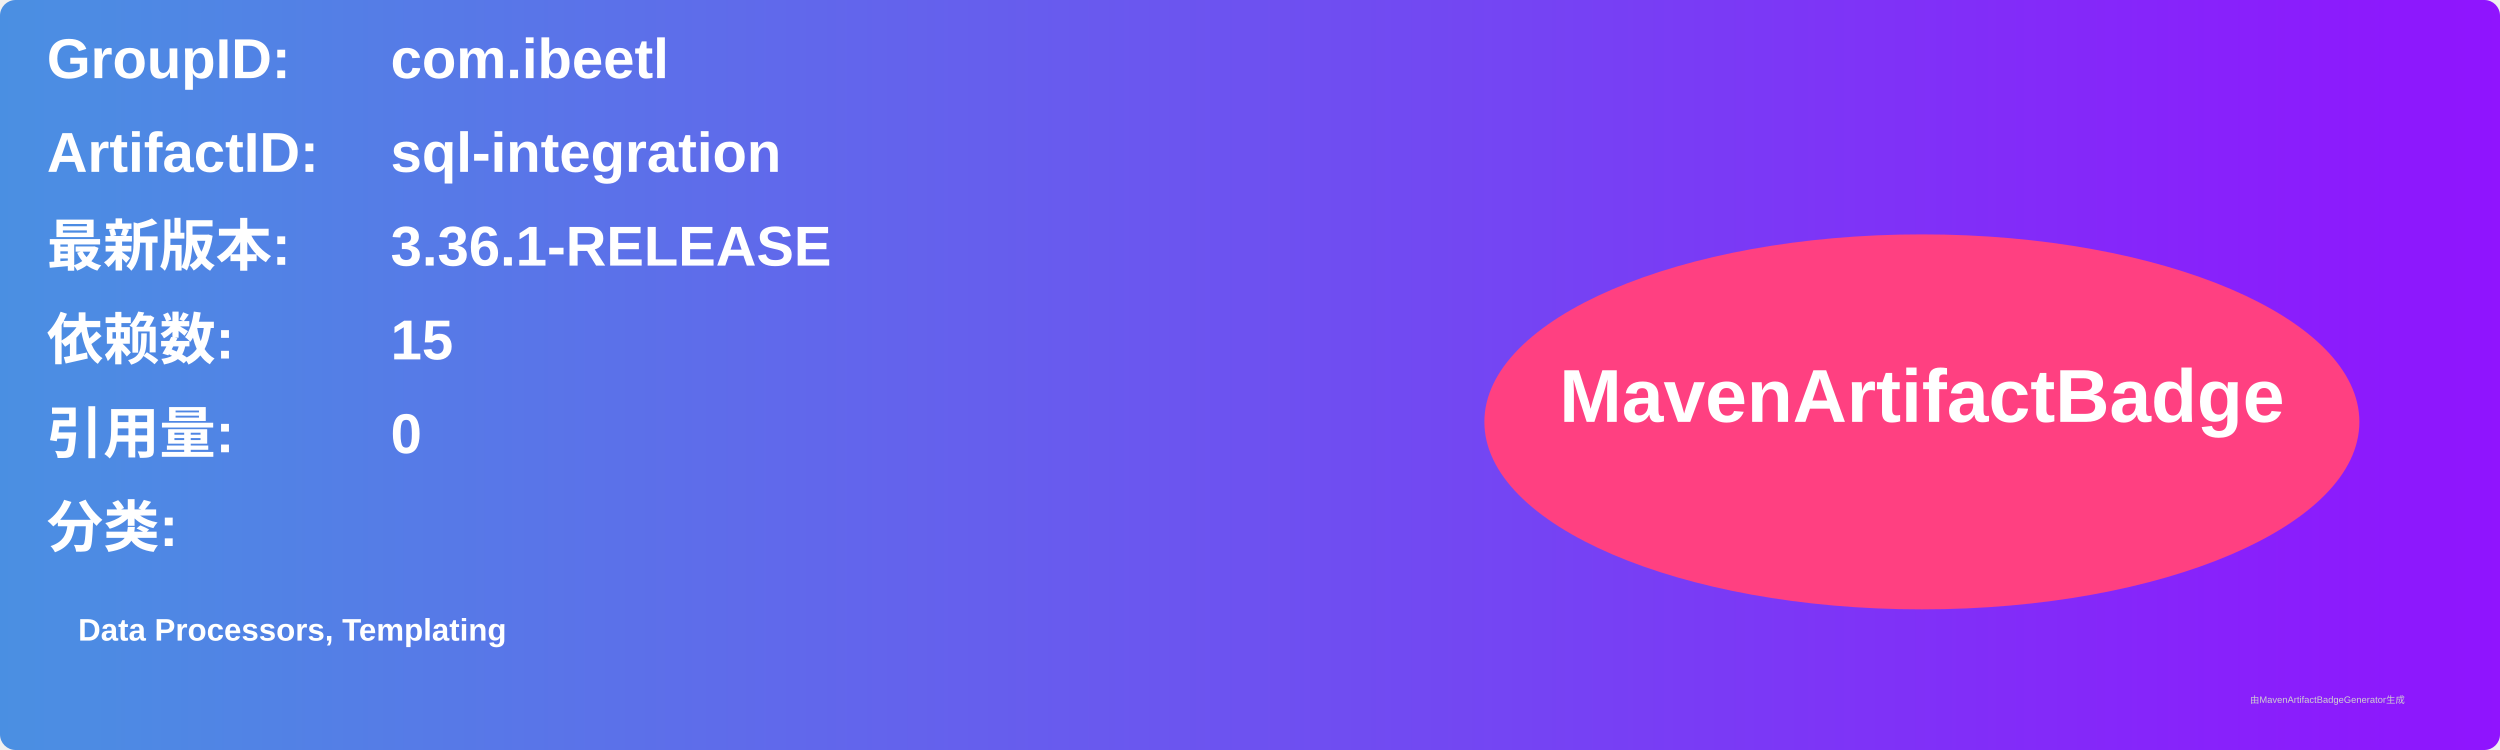
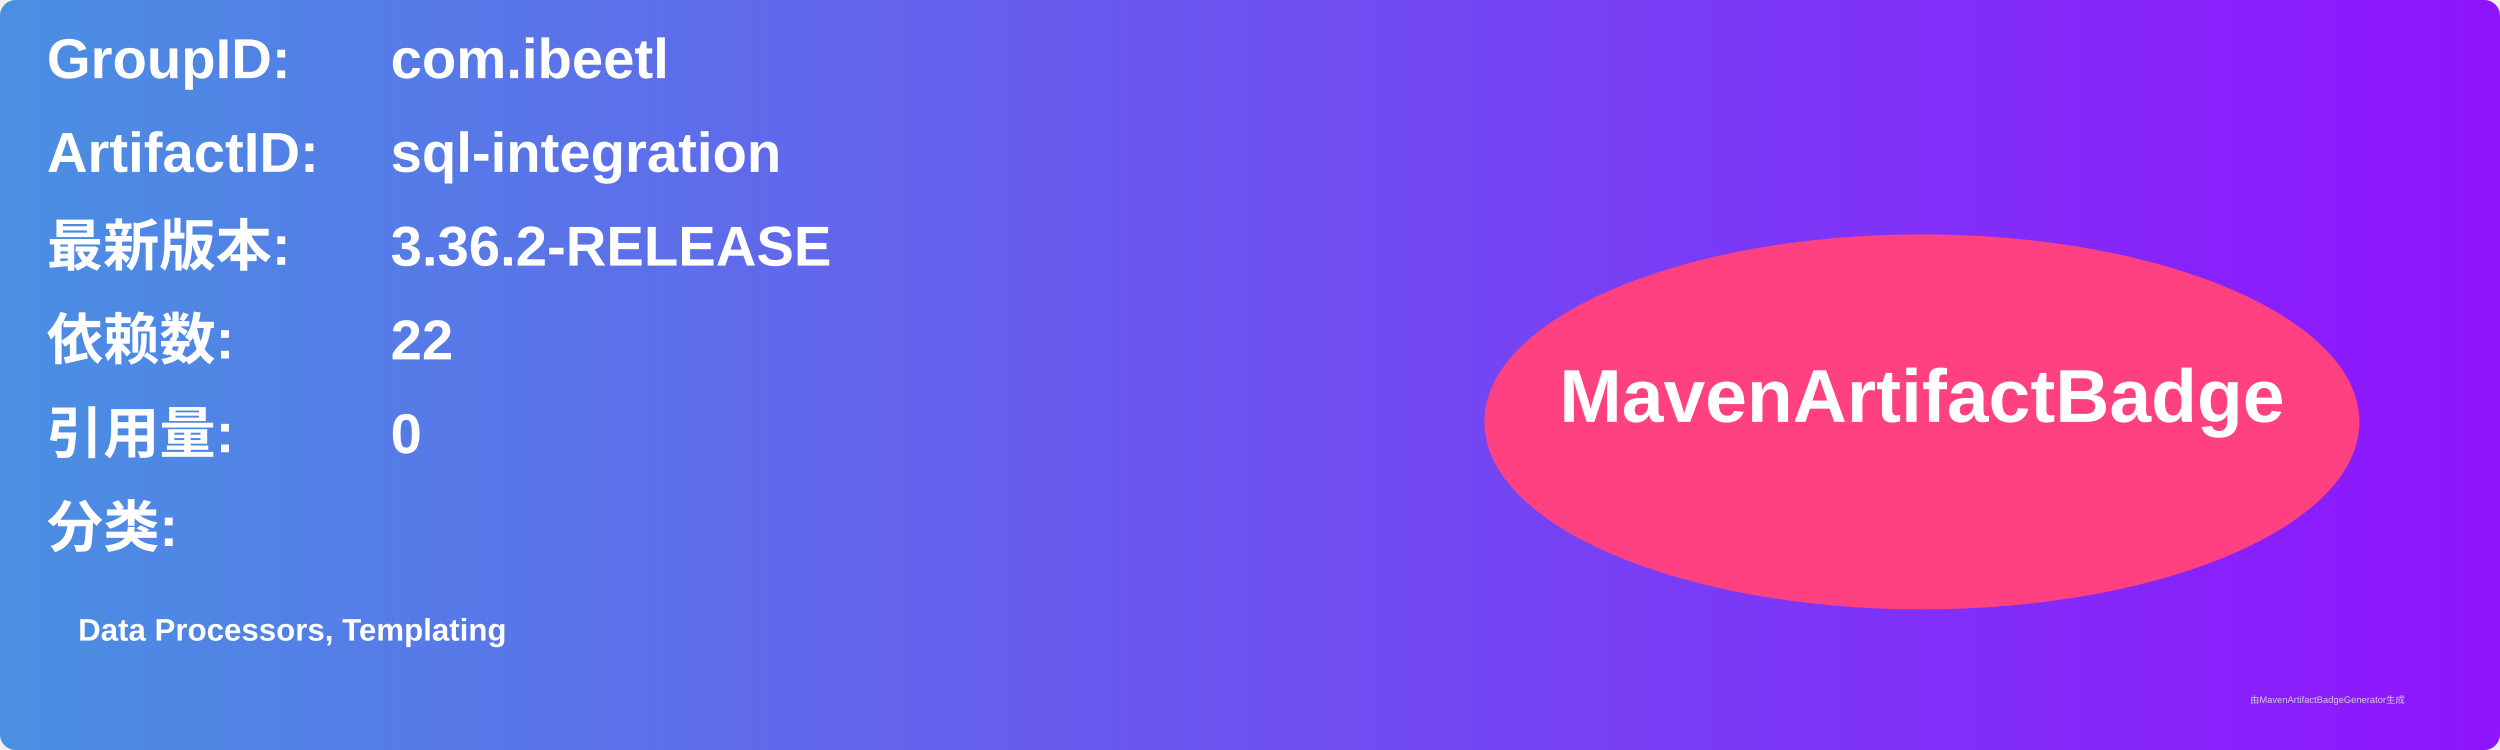
<svg xmlns="http://www.w3.org/2000/svg" width="800" height="240" viewBox="0 0 800 240">
  <linearGradient id="grad" x1="0%" y1="0%" x2="100%" y2="0%">
    <stop offset="0%" stop-color="#4a90e2" />
    <stop offset="100%" stop-color="#9013fe" />
  </linearGradient>
  <rect width="100%" height="100%" rx="5" ry="5" fill="url(#grad)" />
  <g transform="translate(15, 15)">
    <text x="0" y="10" font-family="Arial" font-size="18" fill="white" font-weight="bold" width="260">GroupID:</text>
    <text x="110" y="10" font-family="Arial" font-size="18" fill="white" font-weight="bold" width="460">com.ibeetl</text>
    <text x="0" y="40" font-family="Arial" font-size="18" fill="white" font-weight="bold" width="260">ArtifactID:</text>
    <text x="110" y="40" font-family="Arial" font-size="18" fill="white" font-weight="bold" width="460">sql-integration</text>
    <text x="0" y="70" font-family="Arial" font-size="18" fill="white" font-weight="bold">最新版本:</text>
    <text x="110" y="70" font-family="Arial" font-size="18" fill="white" font-weight="bold">
-       <tspan font-weight="bold">3.36.1-RELEASE</tspan>
+       <tspan font-weight="bold">3.36.2-RELEASE</tspan>
    </text>
    <text x="0" y="100" font-family="Arial" font-size="18" fill="white" font-weight="bold">依赖数: </text>
    <text x="110" y="100" font-family="Arial" font-size="18" fill="white">
-       <tspan font-weight="bold">15</tspan>
+       <tspan font-weight="bold">22</tspan>
    </text>
    <text x="0" y="130" font-family="Arial" font-size="18" fill="white" font-weight="bold">引用量: </text>
    <text x="110" y="130" font-family="Arial" font-size="18" fill="white">
      <tspan font-weight="bold">0</tspan>
    </text>
    <text x="0" y="160" font-family="Arial" font-size="18" fill="white" font-weight="bold">分类:</text>
    <text x="10" y="190" font-family="Arial" font-size="10" fill="white">
      <tspan font-weight="bold">Data Processors, Templating</tspan>
    </text>
    <ellipse cx="600" cy="120" rx="140" ry="60" fill="#ff4081" />
    <text x="600" y="120" text-anchor="middle" font-family="Arial" font-size="24" fill="white" font-weight="bold">MavenArtifactBadge</text>
  </g>
  <text x="720" y="225" font-family="Arial" font-size="3" fill="#d0d0d0">由MavenArtifactBadgeGenerator生成</text>
</svg>
